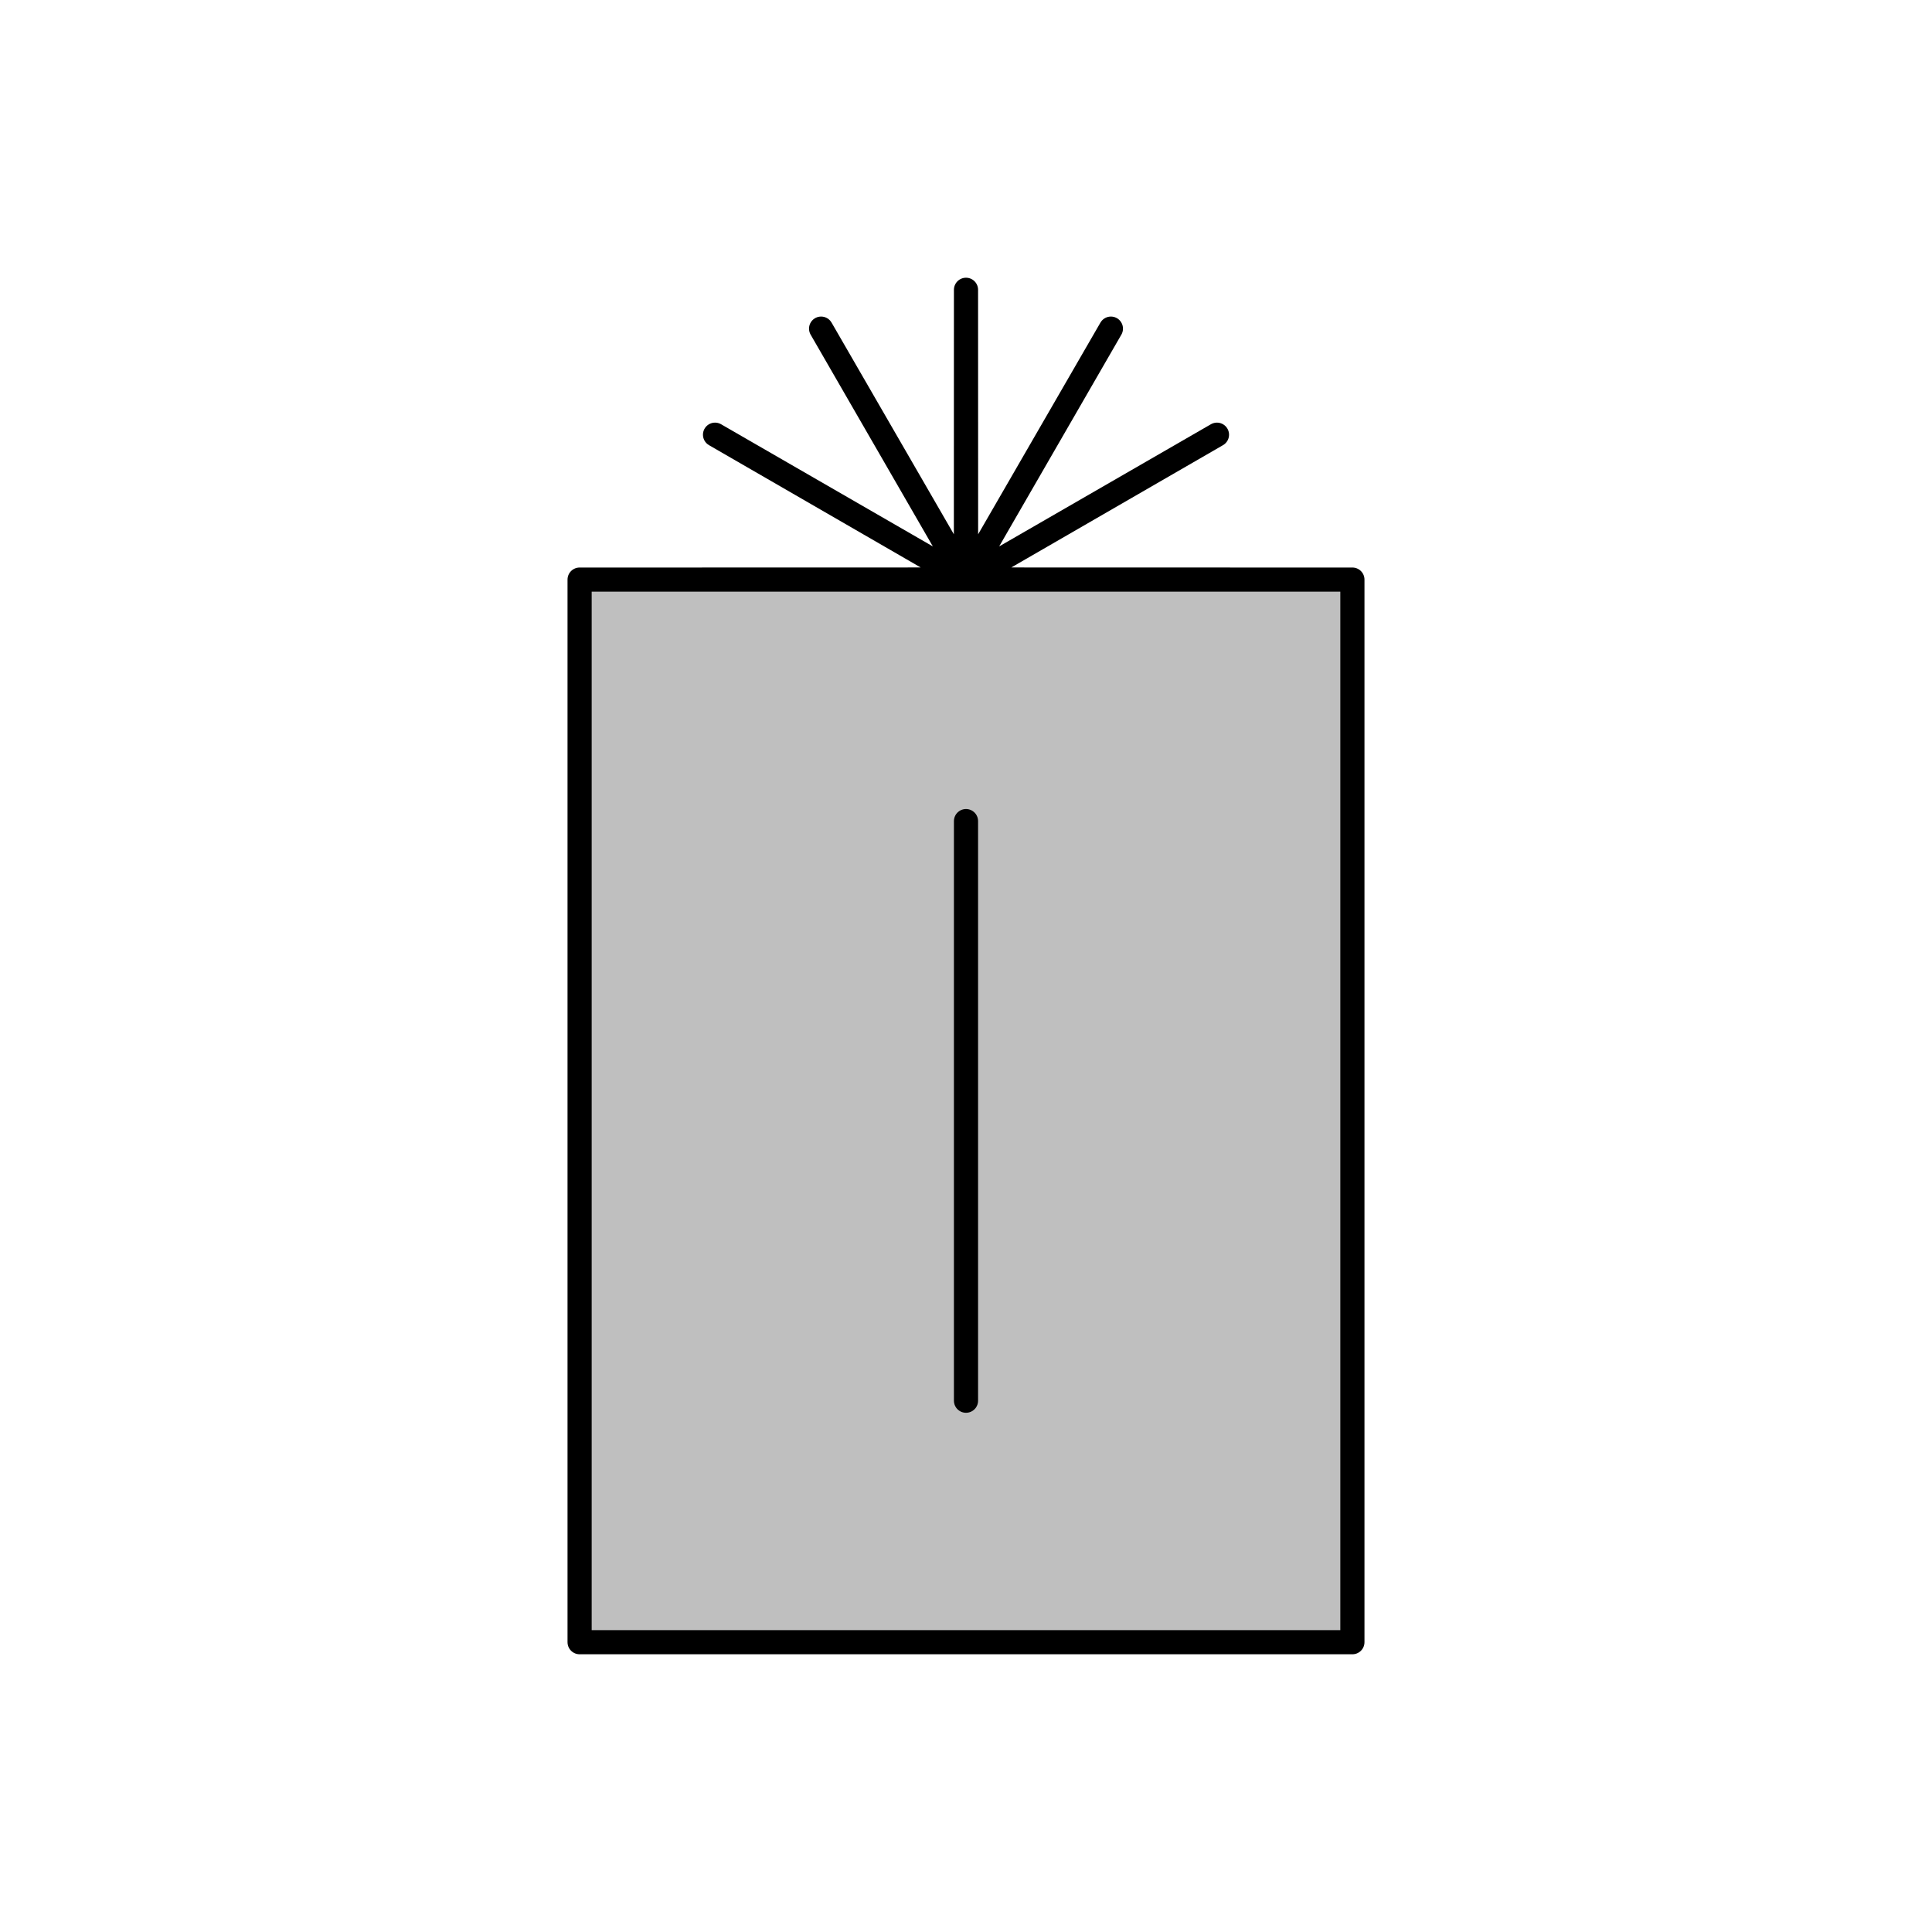
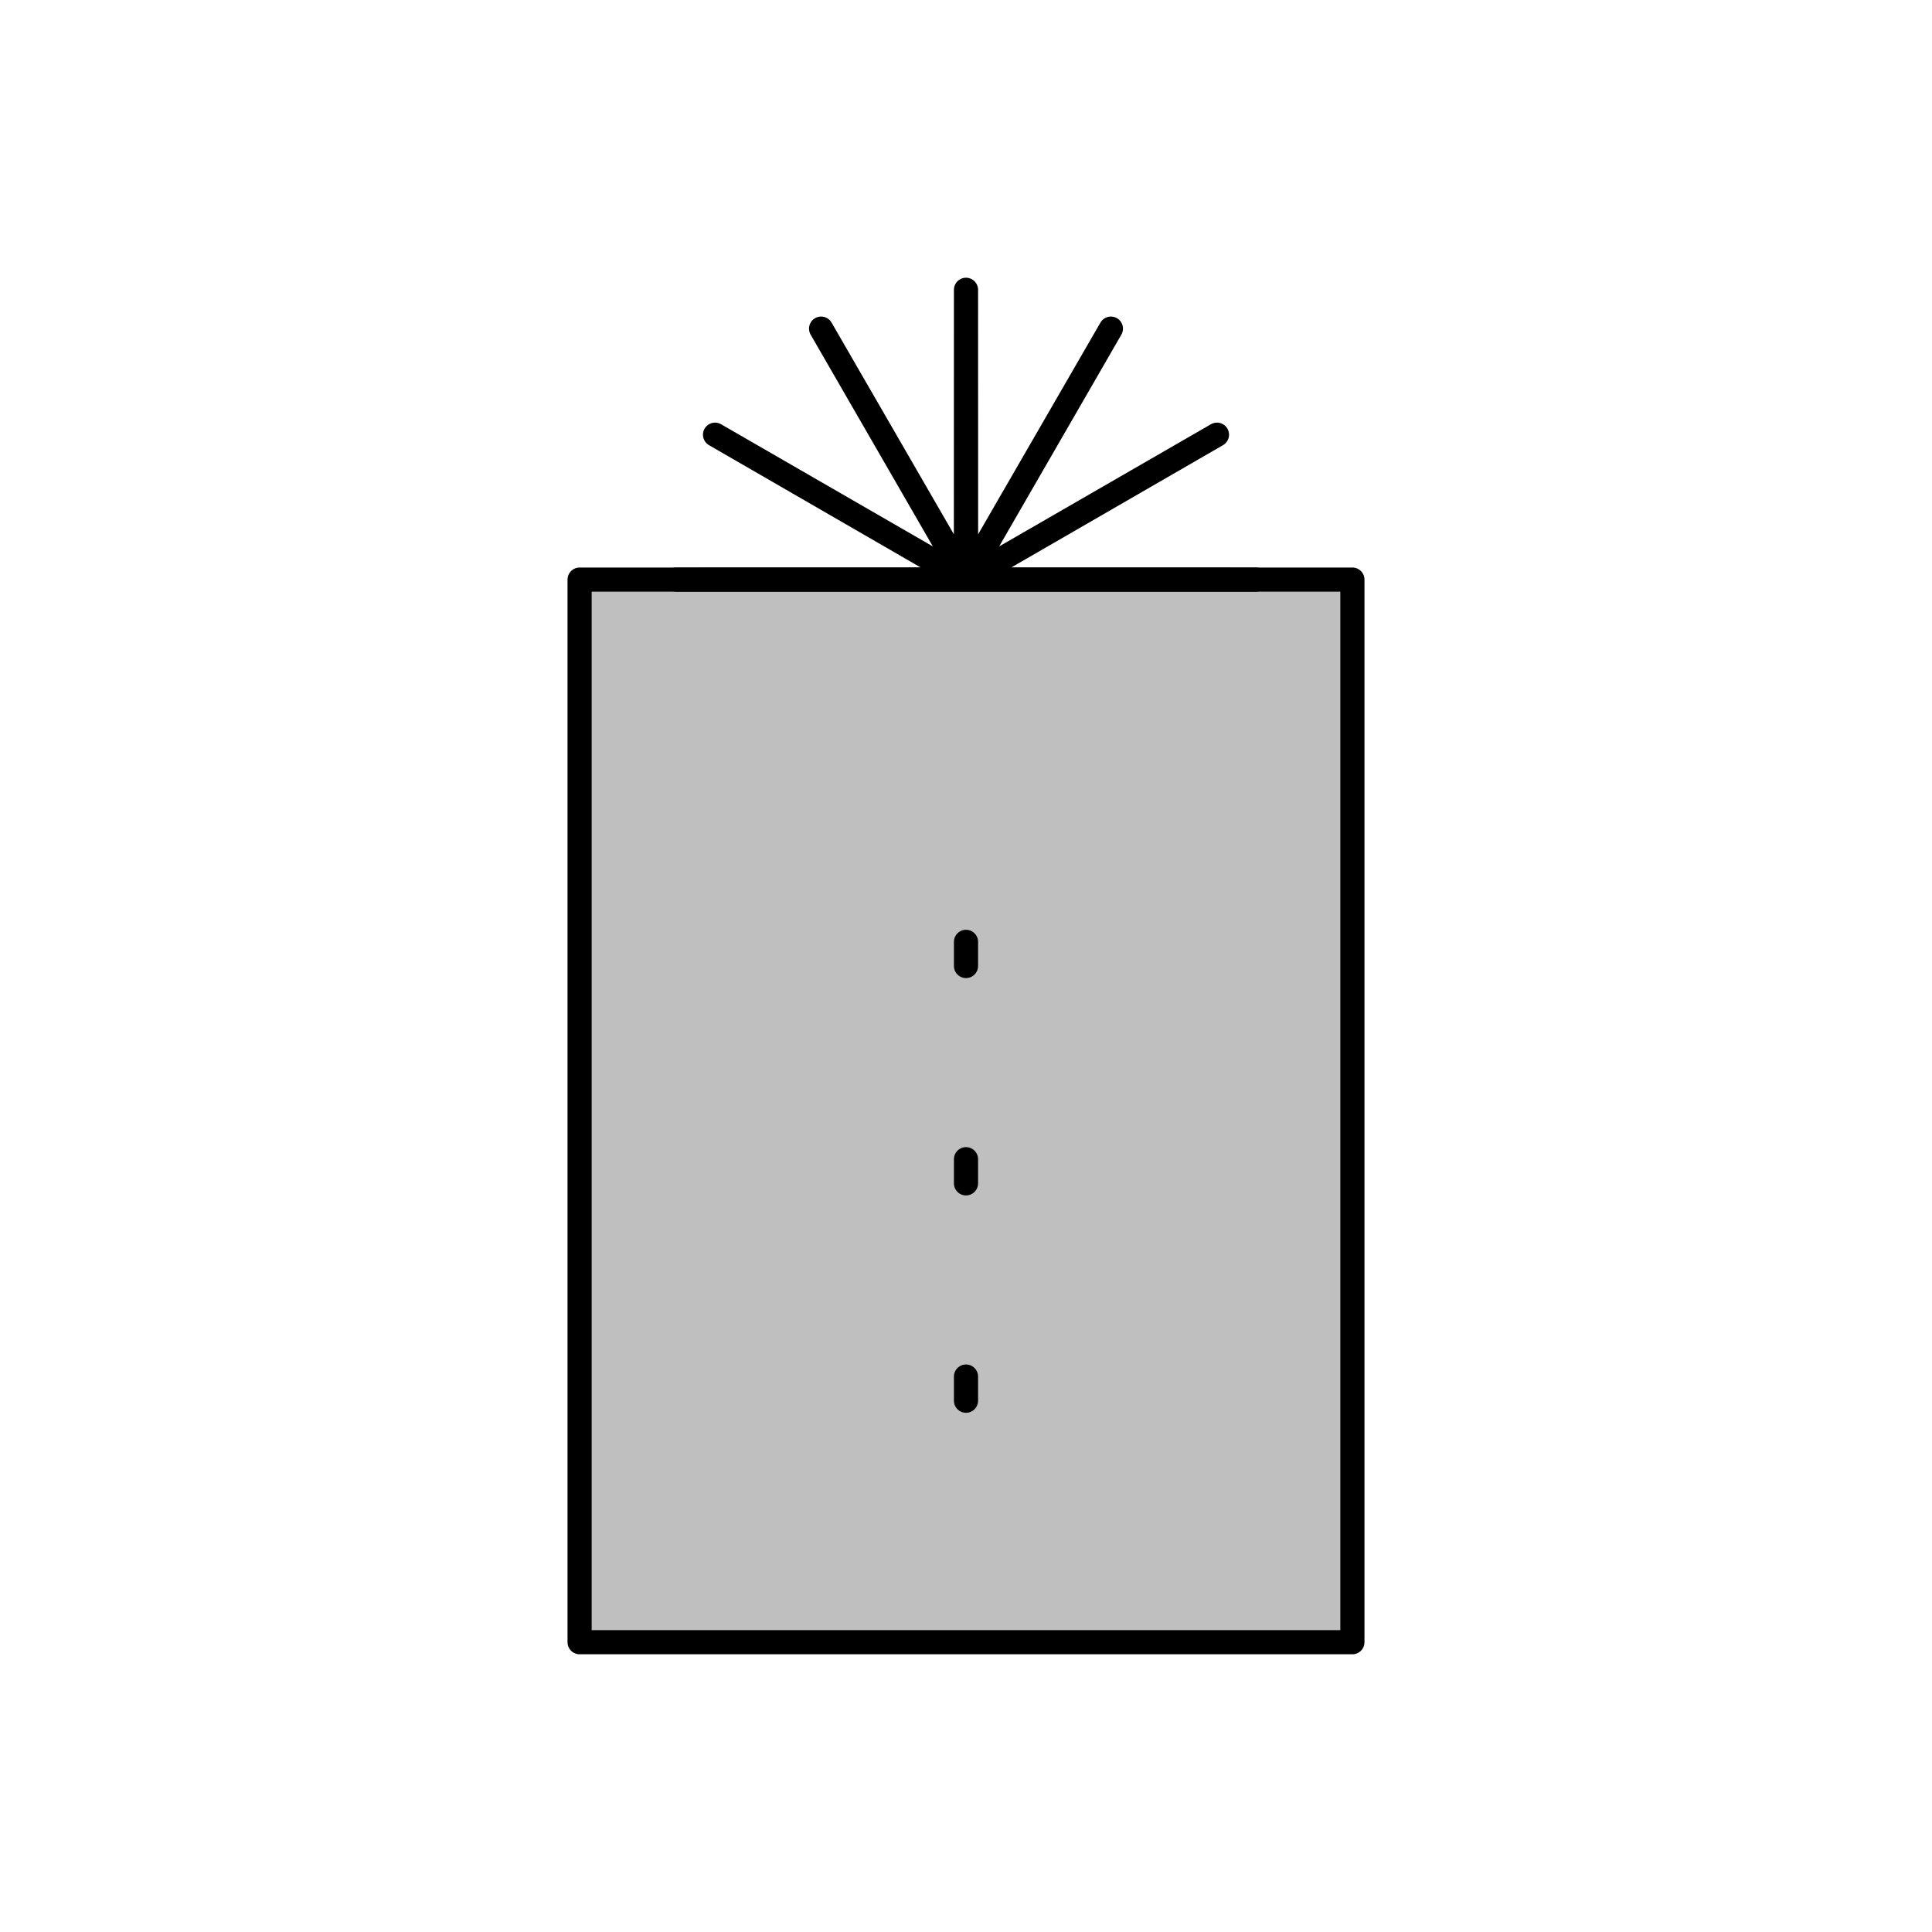
<svg viewBox="0 0 80 80" fill="none">
-   <path d="M24 24H56V68H24V24Z" fill="currentColor" fill-opacity="0.25" />
-   <path d="M40.003 23.988L40 12L39.997 23.988L34 13.608L39.992 23.991L29.608 18L39.988 23.997L28 24H52L40.012 23.997L50.392 18L40.008 23.991L46 13.608L40.003 23.988Z" fill="currentColor" fill-opacity="0.25" />
-   <path d="M40 58V34M24 24H56V68H24V24ZM40 12L40.003 23.988L46 13.608L40.008 23.991L50.392 18L40.012 23.997L52 24H28L39.988 23.997L29.608 18L39.992 23.991L34 13.608L39.997 23.988L40 12Z" stroke="currentColor" stroke-linecap="round" stroke-linejoin="round" />
+   <path d="M24 24H56V68H24V24Z" fill="currentColor" fill-opacity="0.25" stroke="currentColor" stroke-linecap="round" stroke-linejoin="round" />
+   <path d="M40 58V34" stroke="currentColor" stroke-linecap="round" stroke-linejoin="round" stroke-dasharray="1 8" />
+   <path d="M40.003 23.988L40 12L39.997 23.988L34 13.608L39.992 23.991L29.608 18L39.988 23.997L28 24H52L40.012 23.997L50.392 18L40.008 23.991L46 13.608L40.003 23.988Z" stroke="currentColor" stroke-linecap="round" stroke-linejoin="round" />
</svg>
